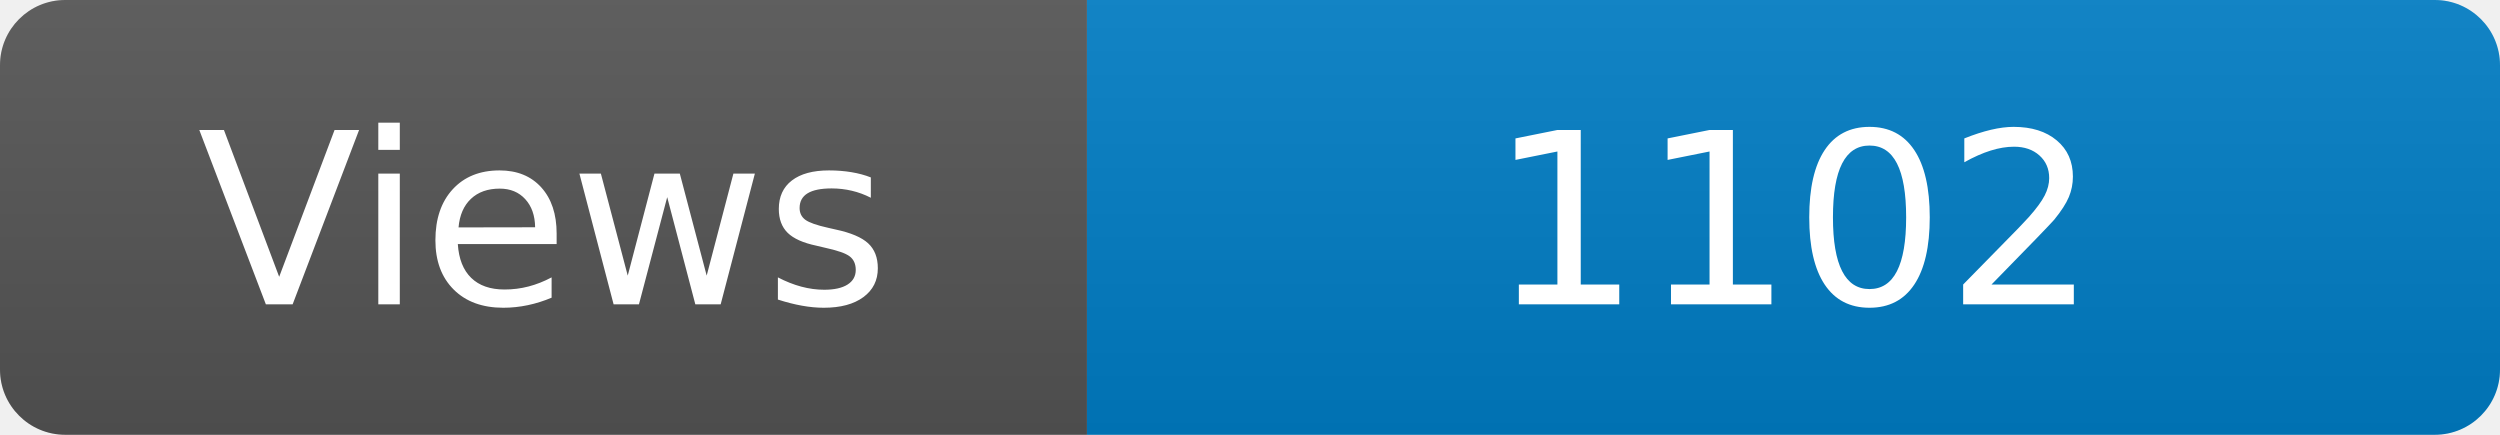
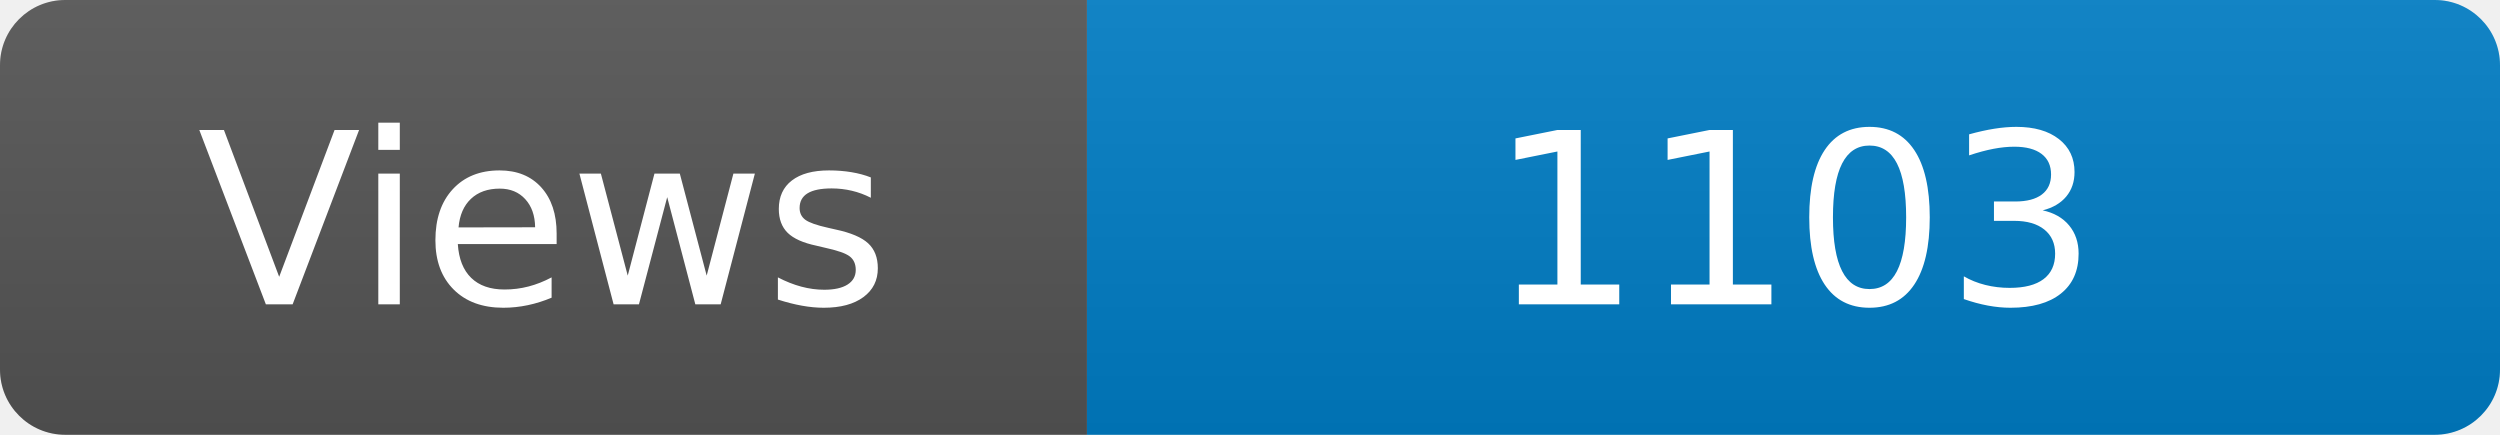
<svg xmlns="http://www.w3.org/2000/svg" width="115" height="20" role="img" aria-label="Maintained?: yes">
  <linearGradient id="s" x2="0" y2="100%">
    <stop offset="0" stop-color="#bbb" stop-opacity=".1" />
    <stop offset="1" stop-opacity=".1" />
  </linearGradient>
  <clipPath id="r">
    <rect width="115" height="20" rx="3" fill="#fff" />
  </clipPath>
  <g clip-path="url(#r)">
    <rect width="50" height="20" fill="#555" />
    <rect x="50" width="160" height="20" fill="#007ec6" />
    <rect width="115" height="20" fill="url(#s)" />
  </g>
  <g fill="#fff" text-anchor="middle" font-family="Verdana,Geneva,DejaVu Sans,sans-serif" font-size="110">
    <text x="250" y="140" transform="scale(.1)" fill="#fff">Views</text>
-     <text x="825" y="140" transform="scale(.1)" fill="#fff">1102</text>
+     <text x="825" y="140" transform="scale(.1)" fill="#fff">1103</text>
  </g>
</svg>
